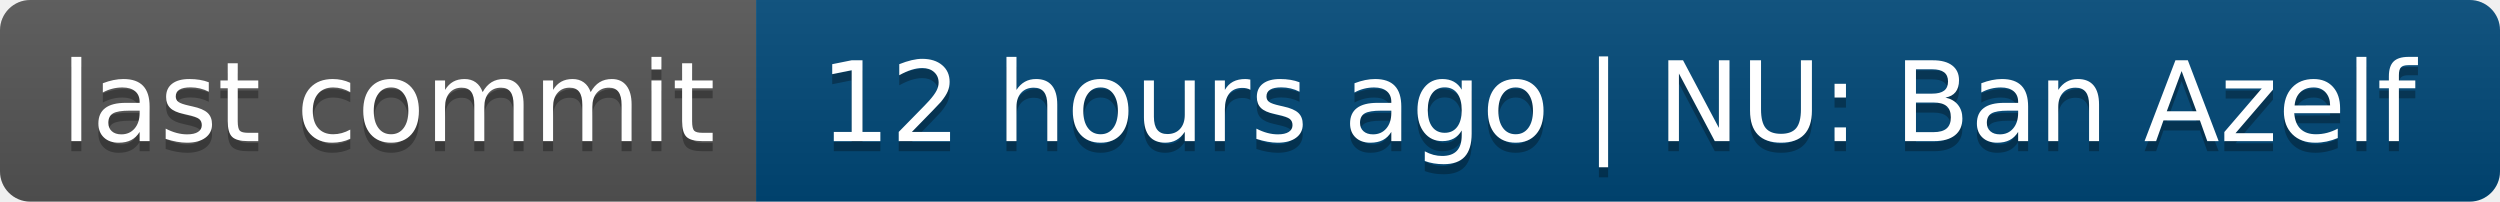
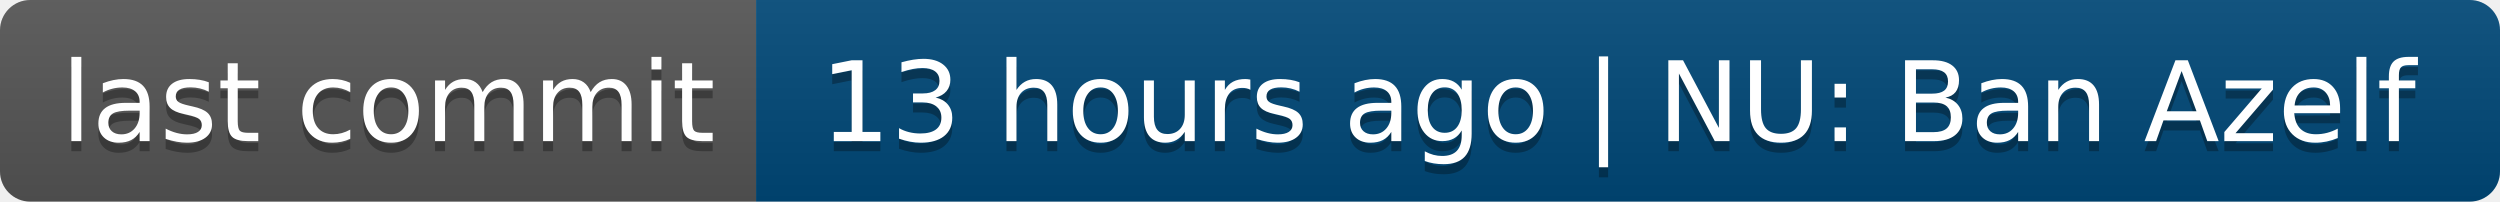
- <svg xmlns="http://www.w3.org/2000/svg" width="248" height="20" role="img" aria-label="last commit: 12 hours ago | NU: Ban Azelf">
+ <svg xmlns="http://www.w3.org/2000/svg" width="248" height="20" role="img" aria-label="last commit: 13 hours ago | NU: Ban Azelf">
  <linearGradient id="s" x2="0" y2="100%">
    <stop offset="0" stop-color="#bbb" stop-opacity=".1" />
    <stop offset="1" stop-opacity=".1" />
  </linearGradient>
  <clipPath id="r">
    <rect width="248" height="20" rx="3" fill="#fff" />
  </clipPath>
  <g clip-path="url(#r)">
    <rect width="75" height="20" fill="#555" />
    <rect x="75" width="173" height="20" fill="#004878" />
    <rect width="248" height="20" fill="url(#s)" />
  </g>
  <g fill="#fff" text-anchor="middle" font-family="Verdana,Geneva,DejaVu Sans,sans-serif" text-rendering="geometricPrecision" font-size="110">
    <text aria-hidden="true" x="385" y="150" fill="#010101" fill-opacity=".3" transform="scale(.1)" textLength="650">last commit</text>
    <text x="385" y="140" transform="scale(.1)" fill="#fff" textLength="650">last commit</text>
-     <text aria-hidden="true" x="1605" y="150" fill="#010101" fill-opacity=".3" transform="scale(.1)" textLength="1630">12 hours ago | NU: Ban Azelf</text>
-     <text x="1605" y="140" transform="scale(.1)" fill="#fff" textLength="1630">12 hours ago | NU: Ban Azelf</text>
+     <text aria-hidden="true" x="1605" y="150" fill="#010101" fill-opacity=".3" transform="scale(.1)" textLength="1630">13 hours ago | NU: Ban Azelf</text>
+     <text x="1605" y="140" transform="scale(.1)" fill="#fff" textLength="1630">13 hours ago | NU: Ban Azelf</text>
  </g>
</svg>
